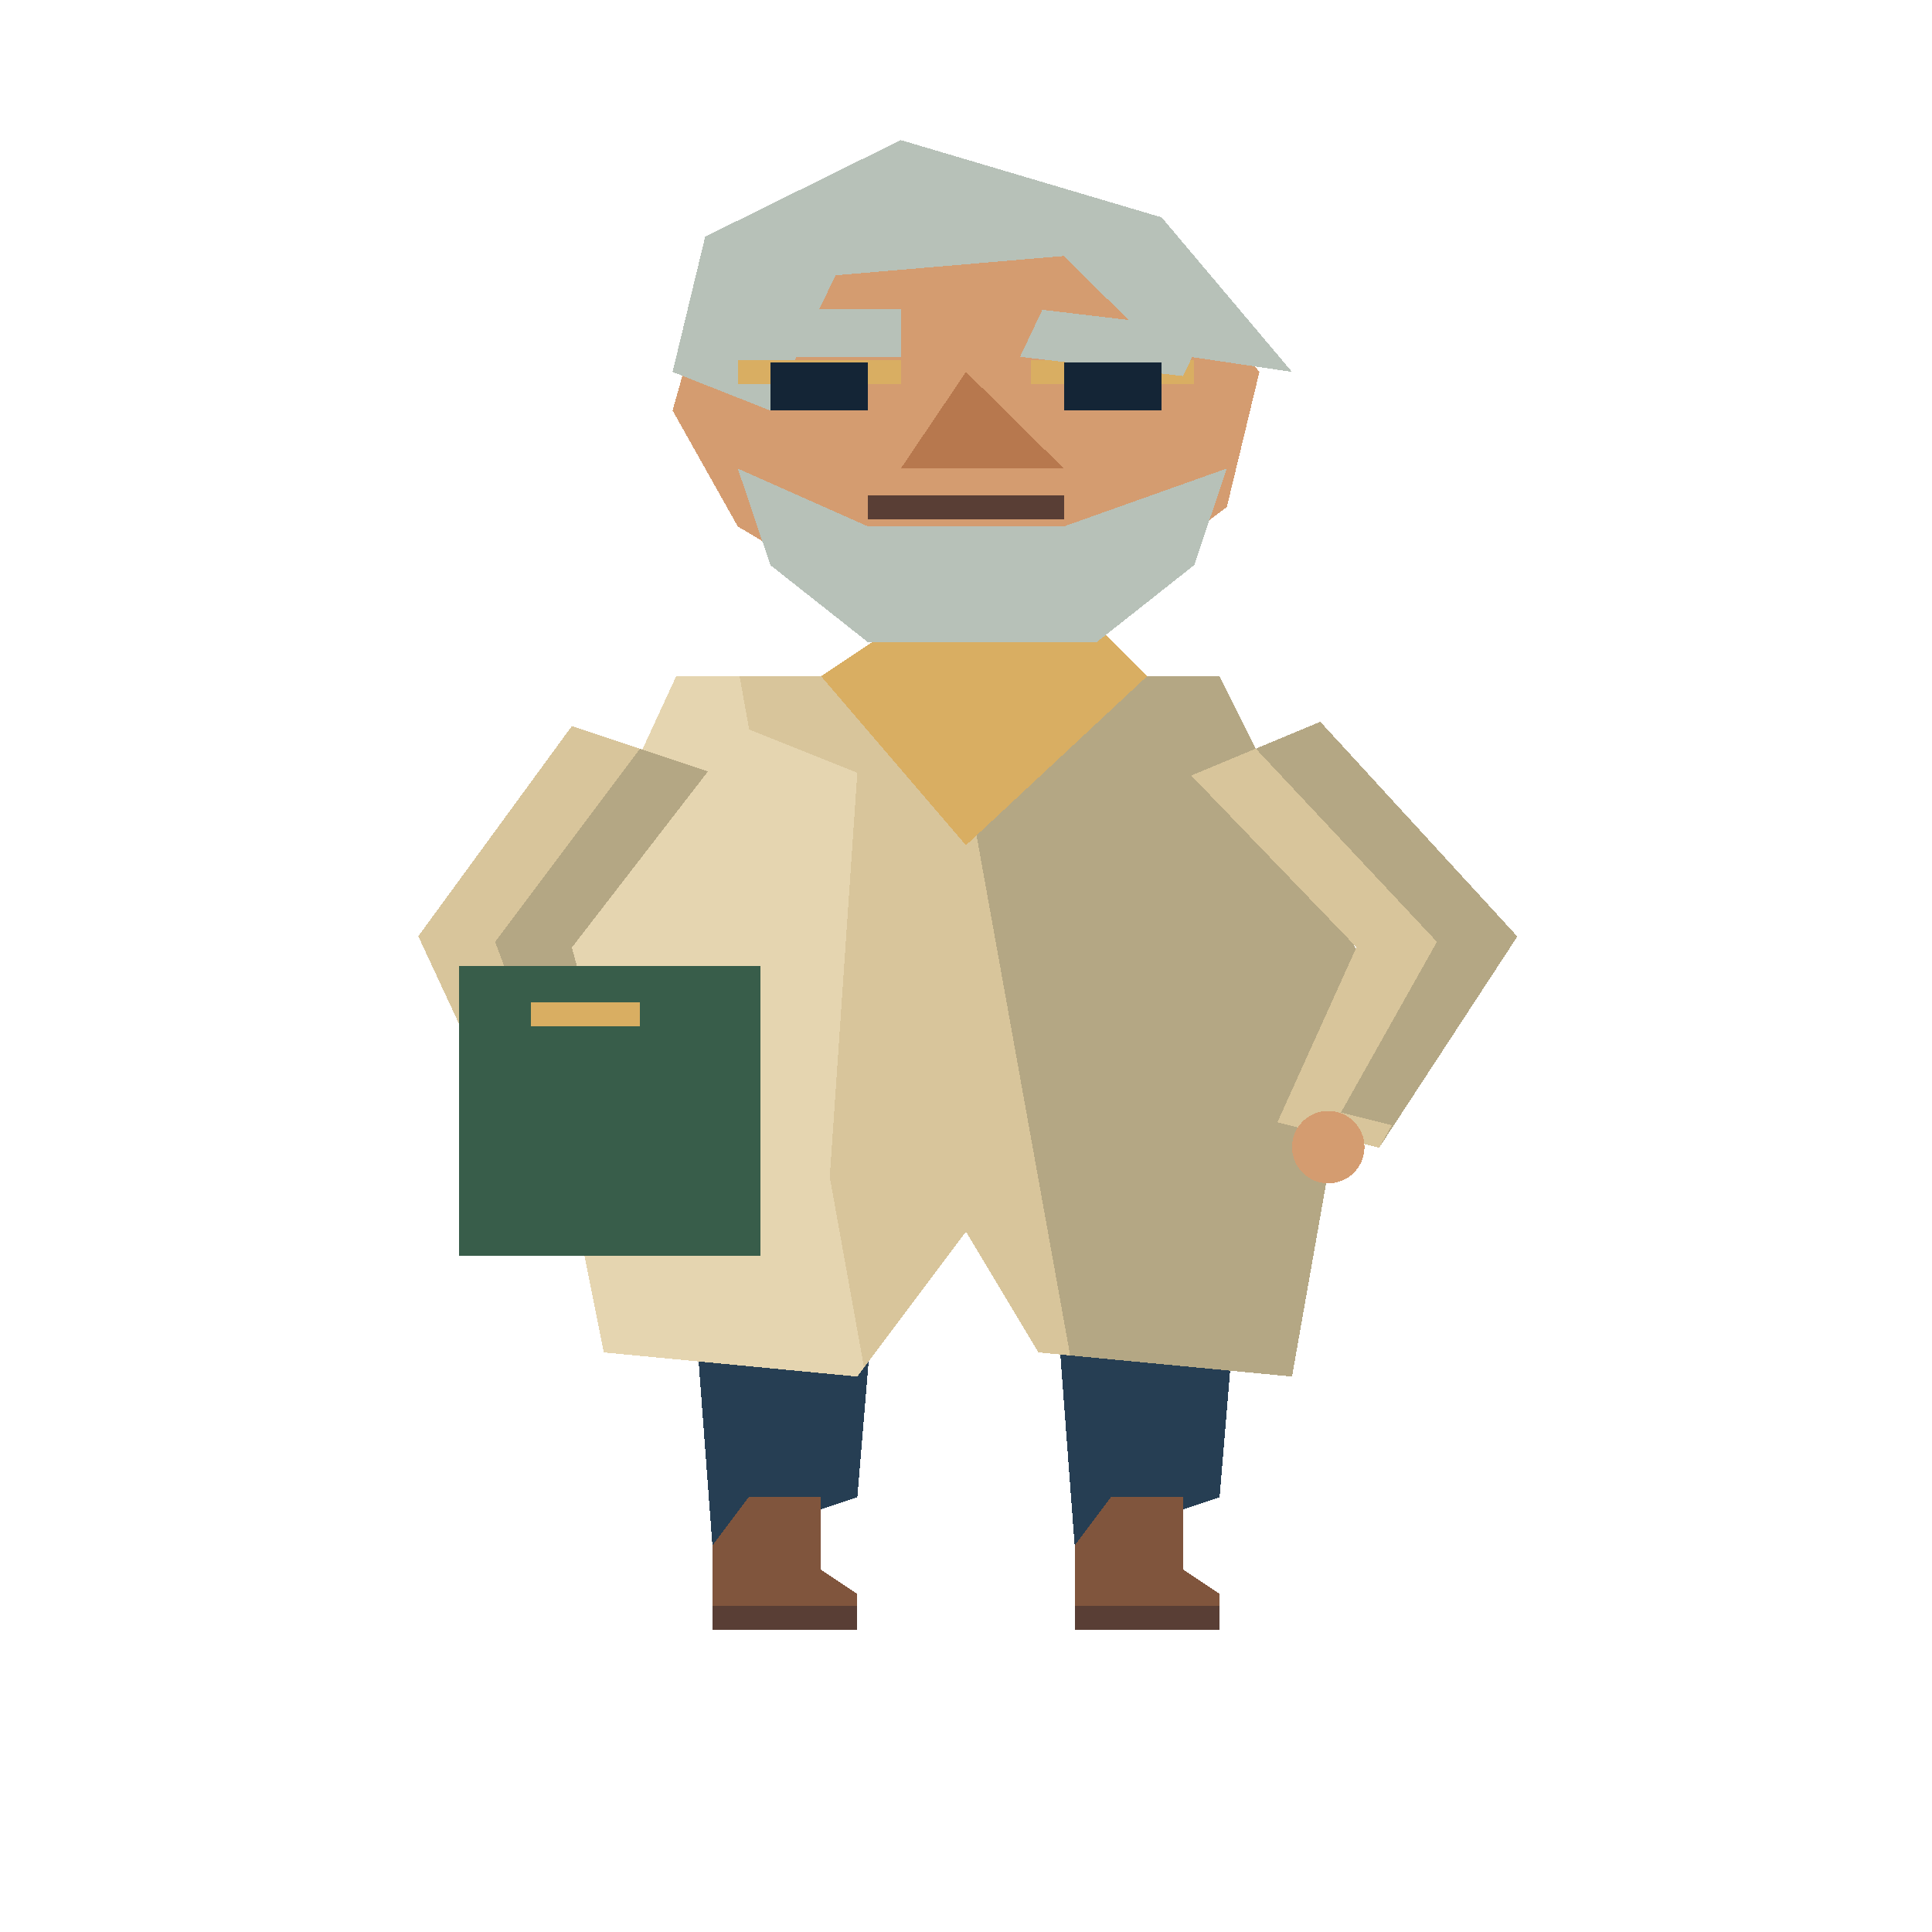
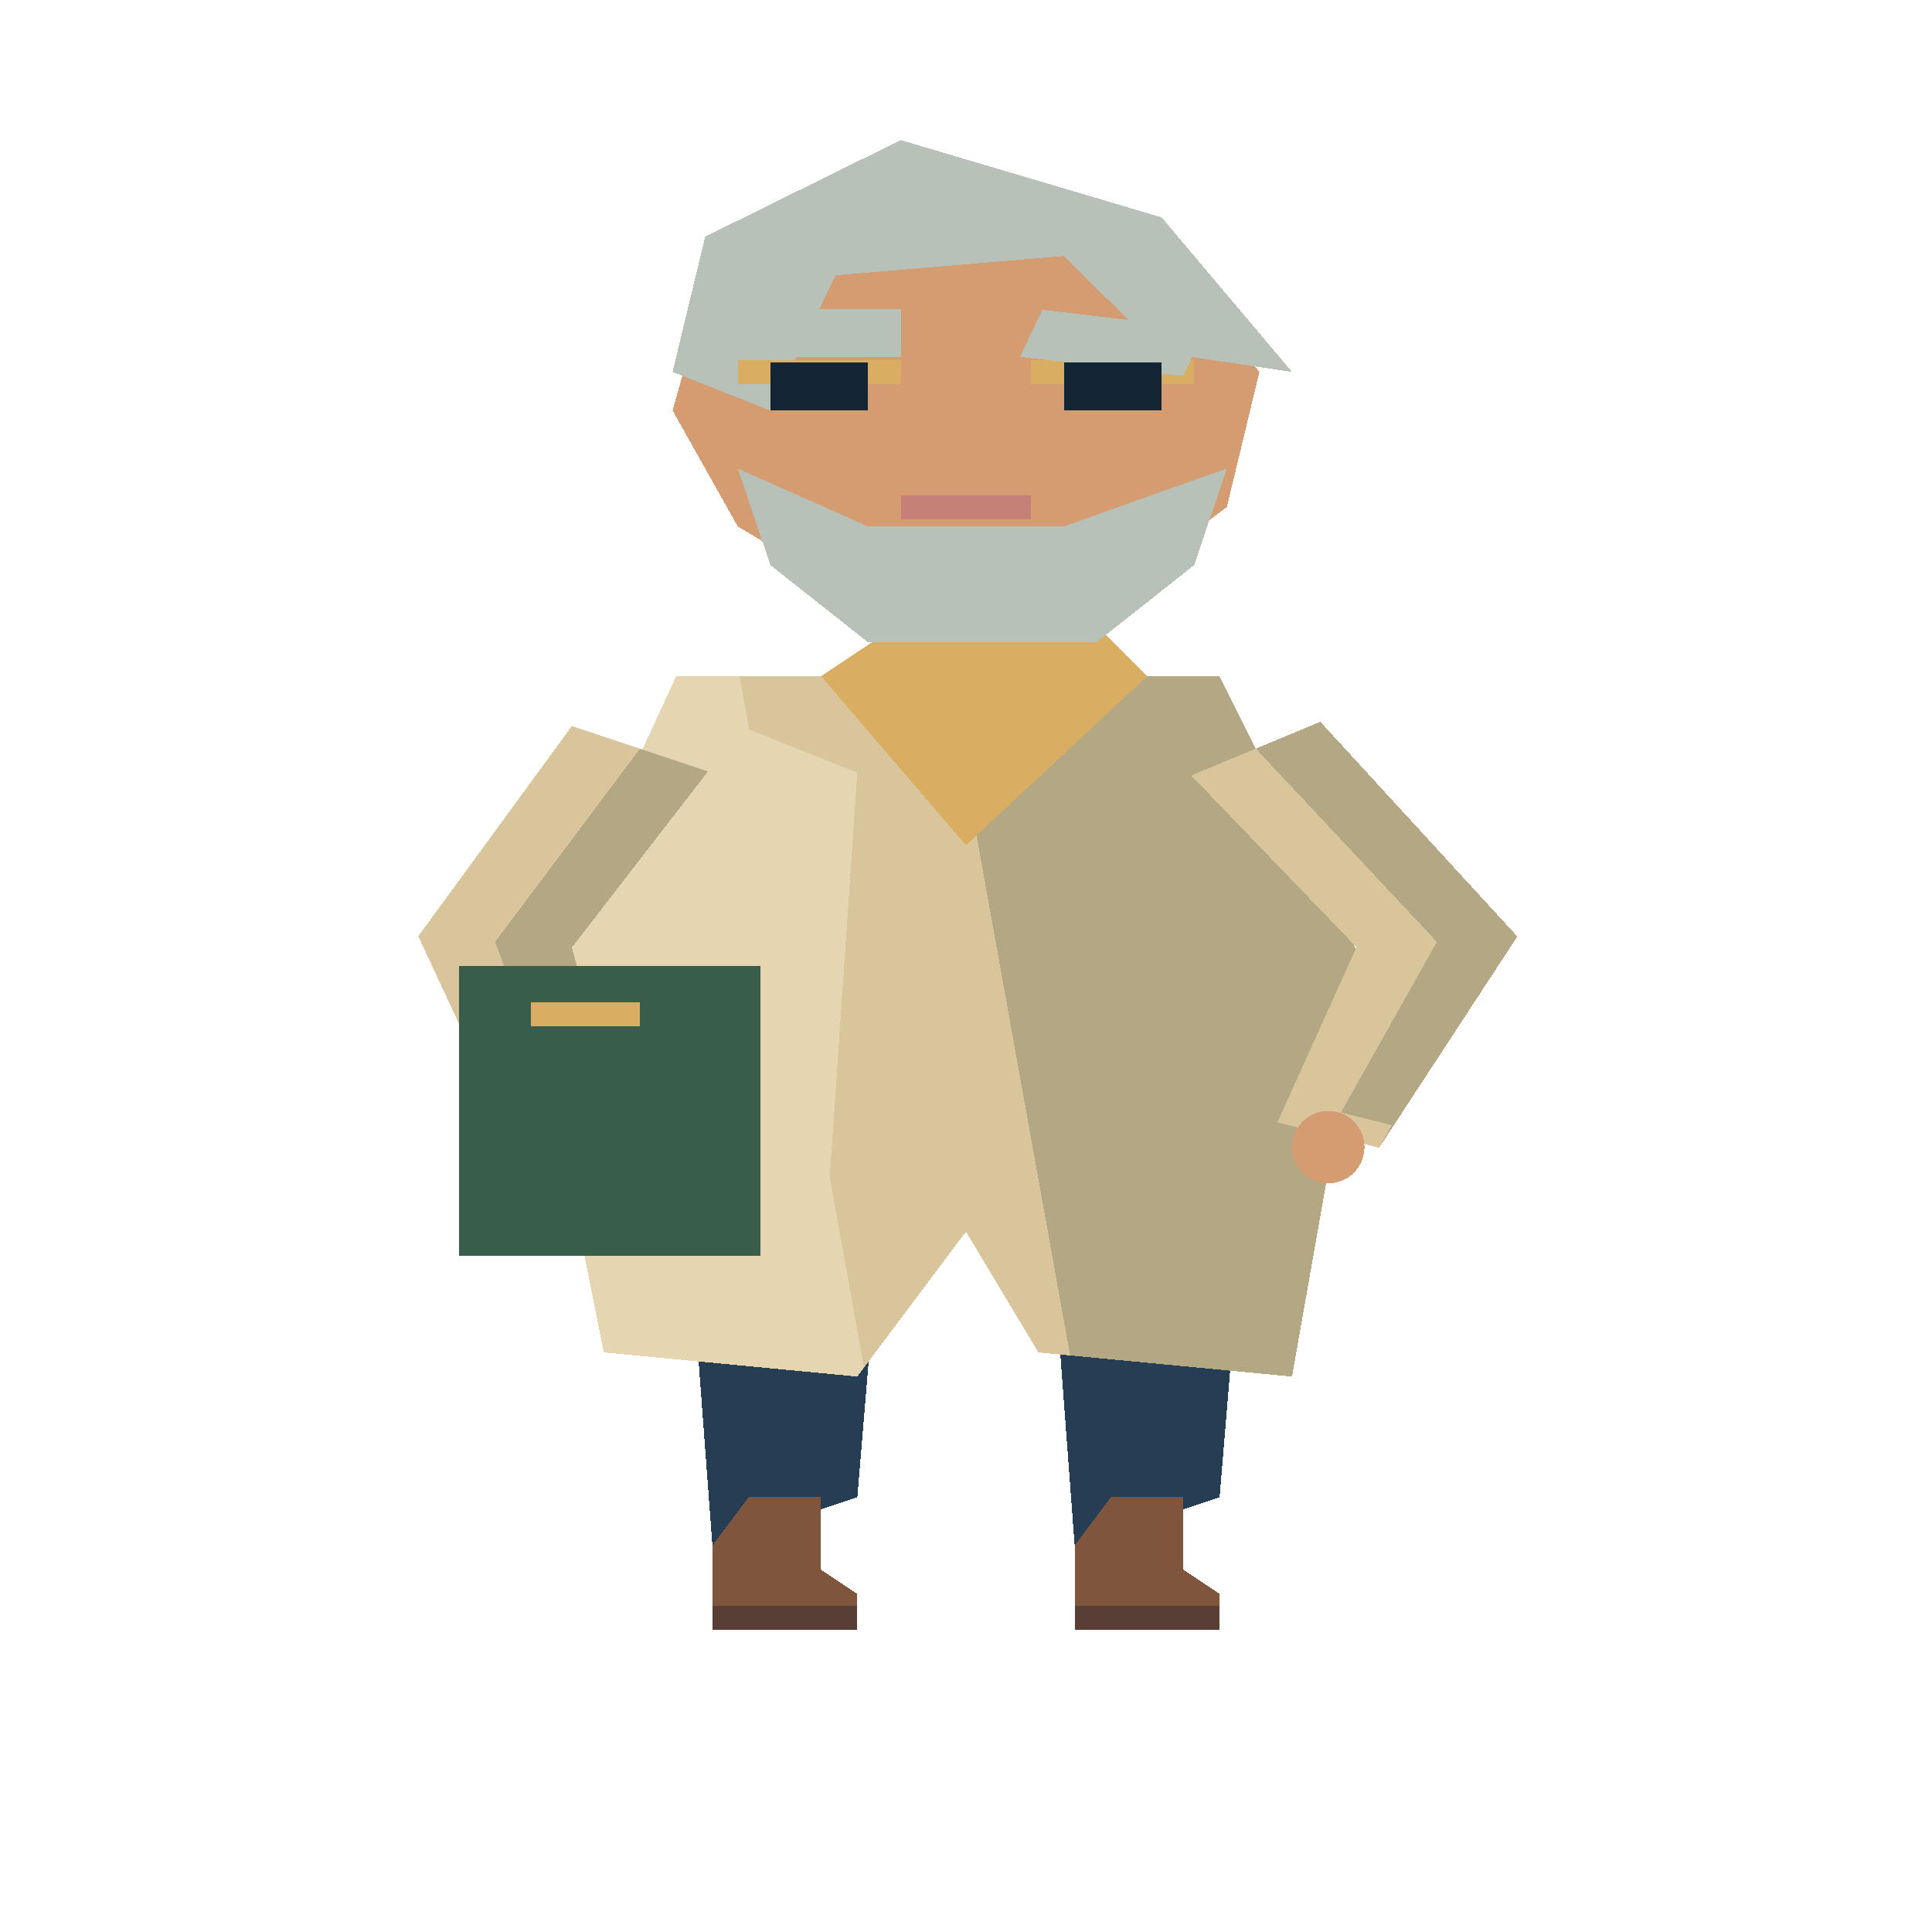
<svg xmlns="http://www.w3.org/2000/svg" width="80" height="80" viewBox="0 0 40 80" preserveAspectRatio="none" shape-rendering="crispEdges">
  <polygon points="18.5,21 21.5,21 21.5,31 18.5,31" fill="#d49c70" />
  <polygon points="20.0,21 21.5,21 21.5,31 20.0,31" fill="#ad795b" />
  <polygon points="14.0,44 18.5,44 17.75,62 14.75,64" fill="#263e53" />
  <polygon points="15.5,62 17.0,62 17.0,65 17.75,66 17.75,67 14.75,67 14.75,64" fill="#80553d" />
  <polyline points="14.75,67 17.75,67" fill="none" stroke="#593e35" stroke-width="1" />
  <polygon points="21.5,44 26.0,44 25.25,62 22.25,64" fill="#263e53" />
  <polygon points="23.0,62 24.5,62 24.5,65 25.25,66 25.25,67 22.25,67 22.25,64" fill="#80553d" />
  <polyline points="22.25,67 25.25,67" fill="none" stroke="#593e35" stroke-width="1" />
  <polygon points="14.0,28 25.25,28 28.25,40 26.75,57 21.5,56 20.0,51 17.75,57 12.5,56 11.0,41" fill="#d8c59b" />
  <polygon points="19.625,28.0 25.25,28 28.25,40 26.75,57 22.156,56.125" fill="#b4a784" />
  <polygon points="14.0,28 15.312,28.0 17.889,56.629 17.75,57 12.5,56 11.0,41" fill="#e5d5b0" />
  <polygon points="14.0,29 17.75,32 17.0,54 13.25,55 11.75,41" fill="#e5d5b0" />
  <polygon points="11.841,30.061 8.66,38.767 10.659,47.364 12.841,46.636 11.84,39.233 14.659,31.939" fill="#d8c59b" />
  <polygon points="13.25,31 10.25,39 11.75,47 12.841,46.636 11.84,39.233 14.659,31.939" fill="#b4a784" />
  <polygon points="10.477,46.394 10.659,47.364 12.841,46.636 12.66,45.666" fill="#d8c59b" />
  <ellipse cx="11.75" cy="47.5" rx="0.75" ry="1.5" fill="#d49c70" />
  <polygon points="24.664,32.113 28.085,39.222 26.447,46.473 28.553,47.527 31.415,38.778 27.336,29.887" fill="#d8c59b" />
  <polygon points="26.0,31 29.75,39 27.5,47 28.553,47.527 31.415,38.778 27.336,29.887" fill="#b4a784" />
  <polygon points="26.71,45.537 26.447,46.473 28.553,47.527 28.817,46.59" fill="#d8c59b" />
  <ellipse cx="27.5" cy="47.5" rx="0.75" ry="1.5" fill="#d49c70" />
  <polygon points="17.0,28 20.0,35 23.75,28 22.25,25 18.5,26" fill="#d9ae62" />
  <rect x="9.5" y="40" width="6.25" height="12" fill="#385d4a" />
  <polyline points="11.0,42 13.25,42" fill="none" stroke="#d9ae62" stroke-width="1" />
  <polygon points="14.6,12.2 17.975,7.4 23.375,9.0 26.075,15.4 25.4,21.0 22.7,25.0 17.975,25.0 15.275,21.8 13.925,17.0" fill="#d49c70" />
  <polygon points="13.925,15.4 14.6,9.8 18.65,5.8 24.05,9.0 26.75,15.4 24.05,14.6 22.025,10.6 17.3,11.4 15.95,17.0" fill="#b7c1b8" />
  <polygon points="15.275,19.4 17.975,21.8 22.025,21.8 25.4,19.4 24.725,23.4 22.7,26.6 17.975,26.6 15.95,23.4" fill="#b7c1b8" />
  <polyline points="15.275,15.4 18.65,15.4" fill="none" stroke="#d9ae62" stroke-width="1" />
  <polyline points="21.35,15.4 24.725,15.4" fill="none" stroke="#d9ae62" stroke-width="1" />
  <polyline points="15.275,13.8 18.65,13.8" fill="none" stroke="#b7c1b8" stroke-width="2" />
  <polyline points="21.35,13.8 24.725,14.6" fill="none" stroke="#b7c1b8" stroke-width="2" />
-   <polygon points="20.0,15.4 18.65,19.4 22.025,19.4" fill="#b7784e" />
  <polyline points="15.95,16 17.975,16" fill="none" stroke="#142536" stroke-width="2" />
  <polyline points="22.025,16 24.05,16" fill="none" stroke="#142536" stroke-width="2" />
-   <polyline points="17.975,21.0 22.025,21.0" fill="none" stroke="#593e35" stroke-width="1" />
+   <polyline points="18.65,21.0 21.35,21.0" fill="none" stroke="#c58077" stroke-width="1" />
</svg>
